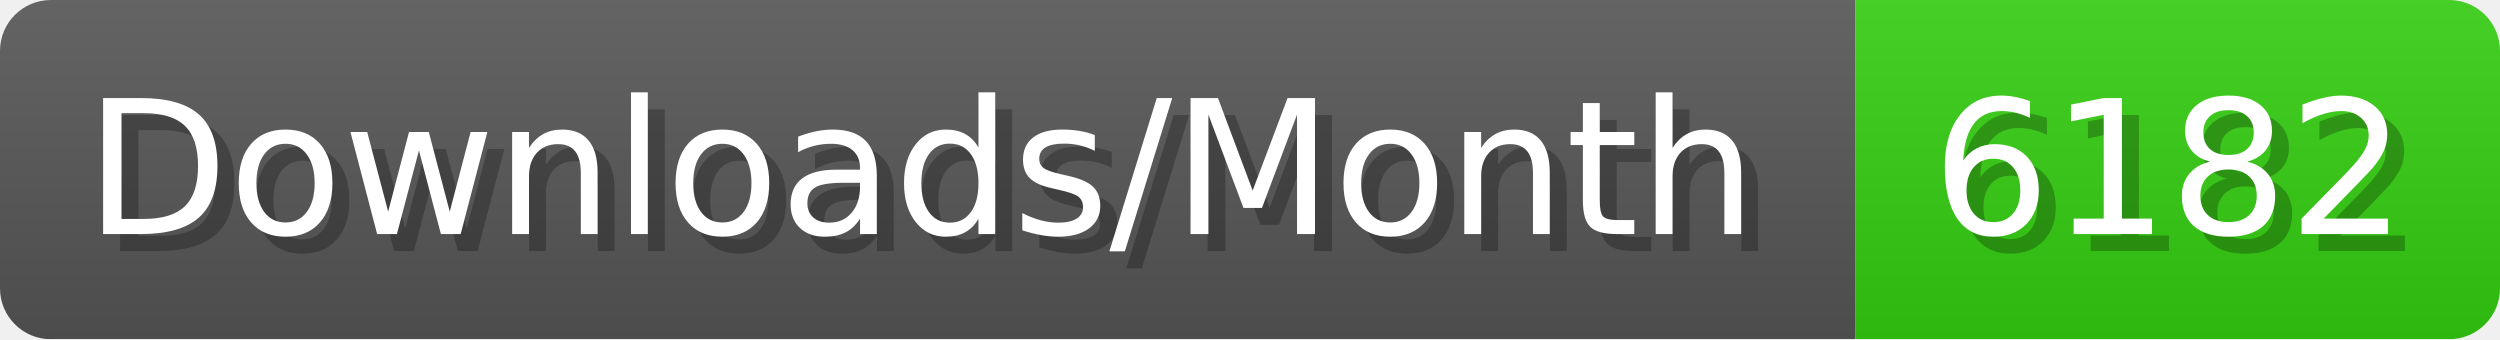
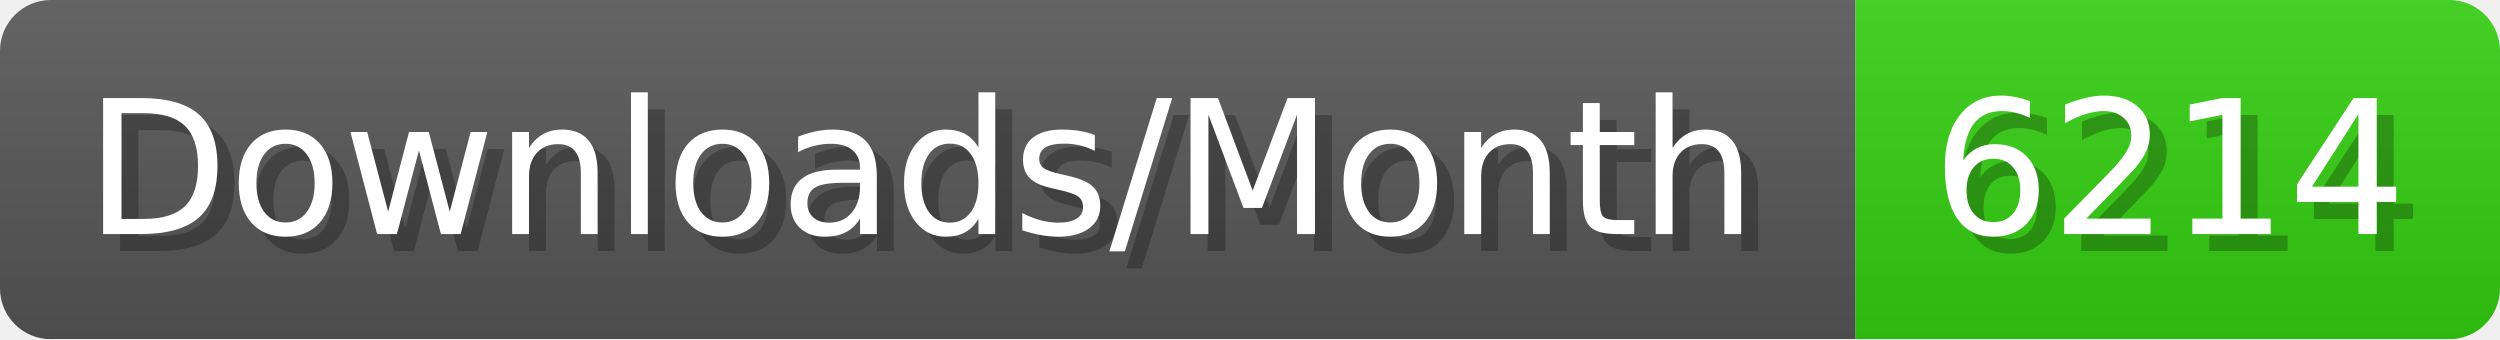
- <svg xmlns="http://www.w3.org/2000/svg" width="147.4" height="20" viewBox="0 0 1474 200" role="img" aria-label="Downloads/Month: 6182">
+ <svg xmlns="http://www.w3.org/2000/svg" width="147.4" height="20" viewBox="0 0 1474 200" role="img" aria-label="Downloads/Month: 6214">
  <linearGradient id="YlXUI" x2="0" y2="100%">
    <stop offset="0" stop-opacity=".1" stop-color="#EEE" />
    <stop offset="1" stop-opacity=".1" />
  </linearGradient>
  <mask id="JHhop">
    <rect width="1474" height="200" rx="30" fill="#FFF" />
  </mask>
  <g mask="url(#JHhop)">
    <rect width="1094" height="200" fill="#555" />
    <rect width="380" height="200" fill="#3C1" x="1094" />
    <rect width="1474" height="200" fill="url(#YlXUI)" />
  </g>
  <g aria-hidden="true" fill="#fff" text-anchor="start" font-family="Verdana,DejaVu Sans,sans-serif" font-size="110">
    <text x="60" y="148" textLength="994" fill="#000" opacity="0.25">Downloads/Month</text>
    <text x="50" y="138" textLength="994">Downloads/Month</text>
-     <text x="1149" y="148" textLength="280" fill="#000" opacity="0.25">6182</text>
-     <text x="1139" y="138" textLength="280">6182</text>
+     <text x="1149" y="148" textLength="280" fill="#000" opacity="0.25">6214</text>
+     <text x="1139" y="138" textLength="280">6214</text>
  </g>
</svg>
